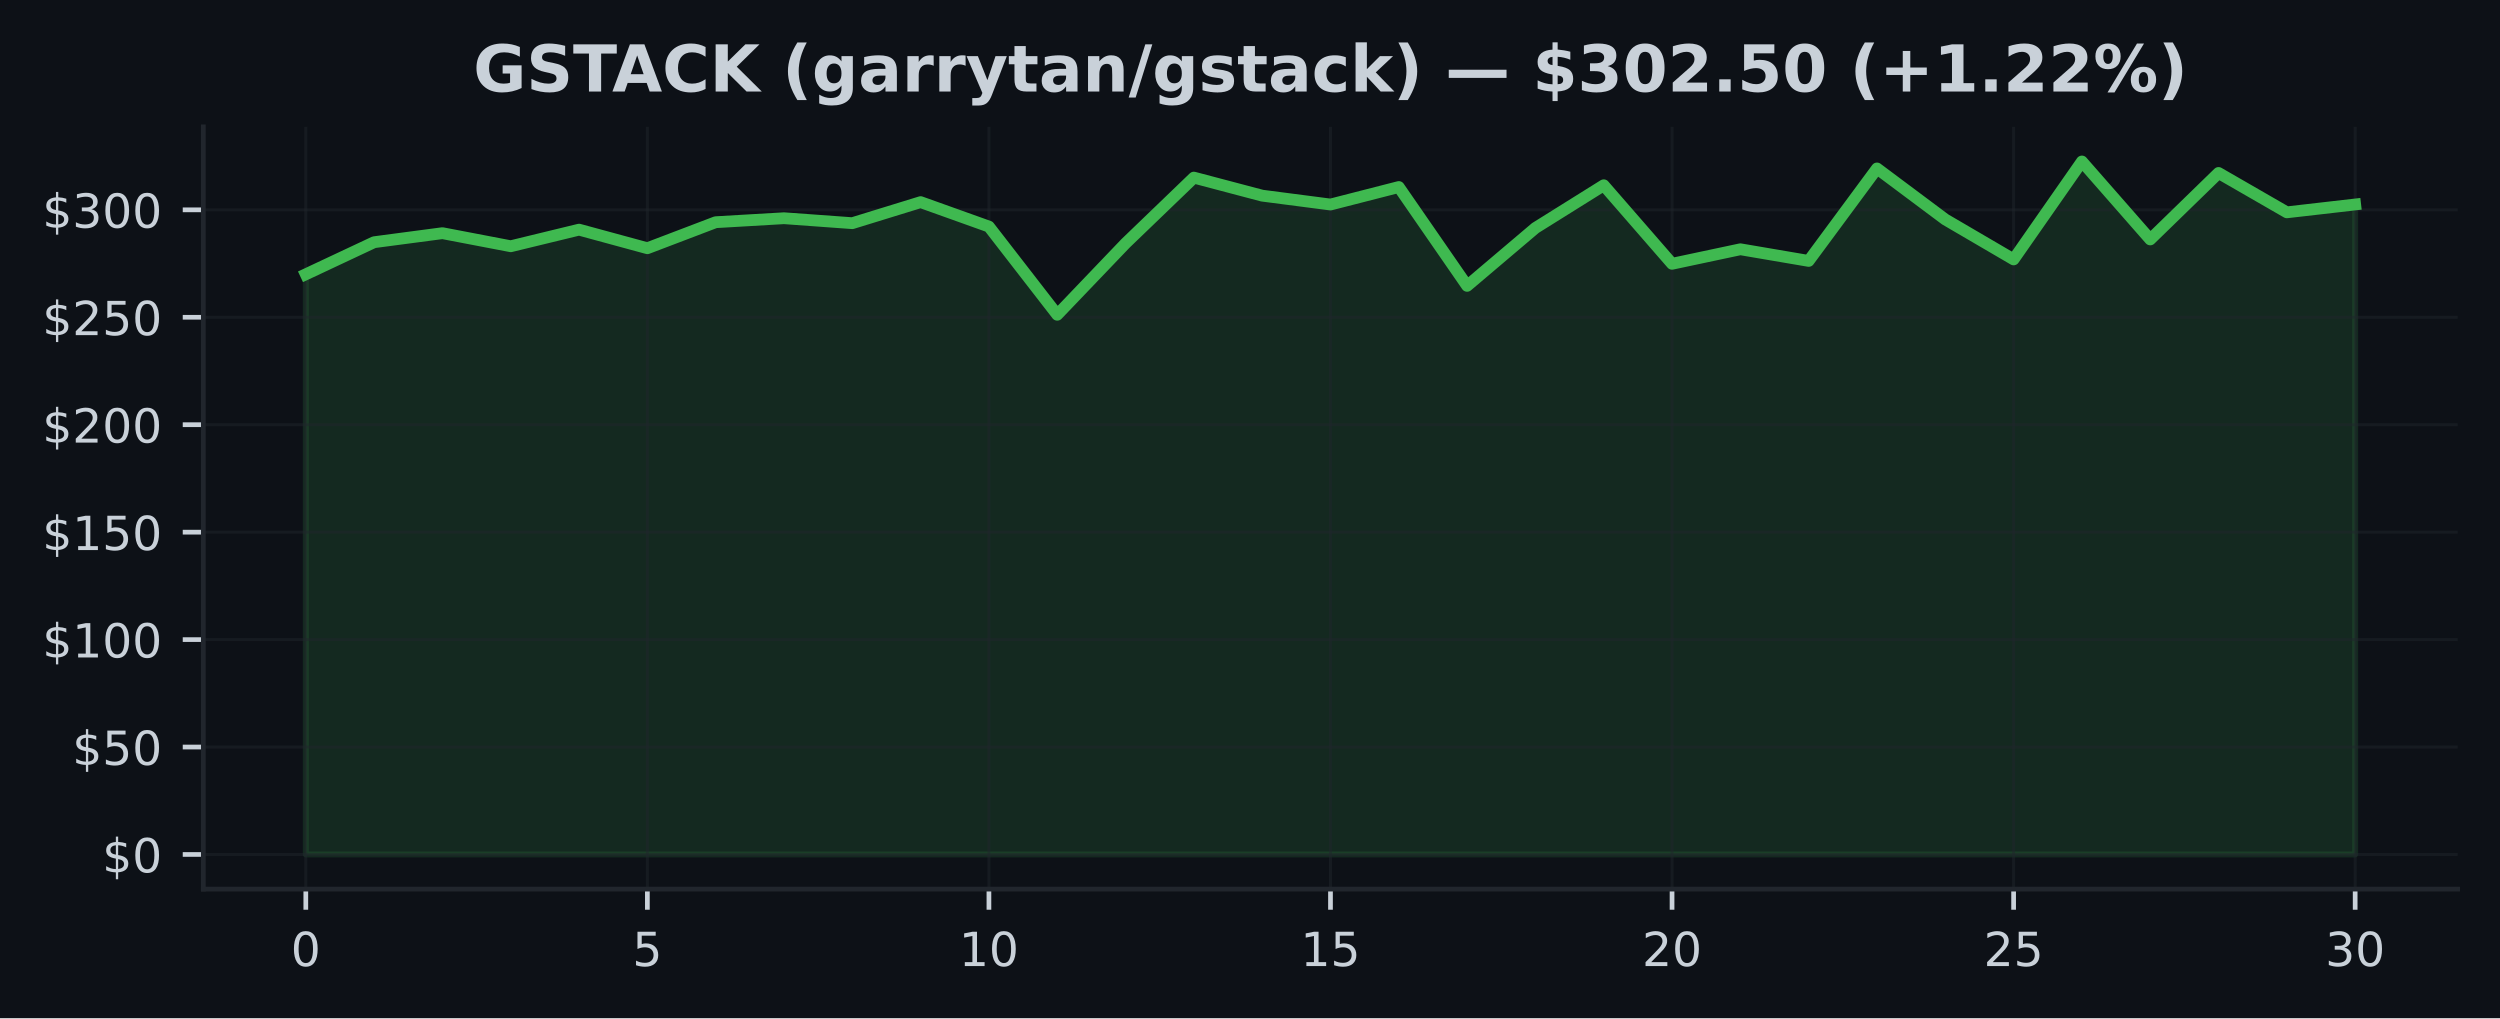
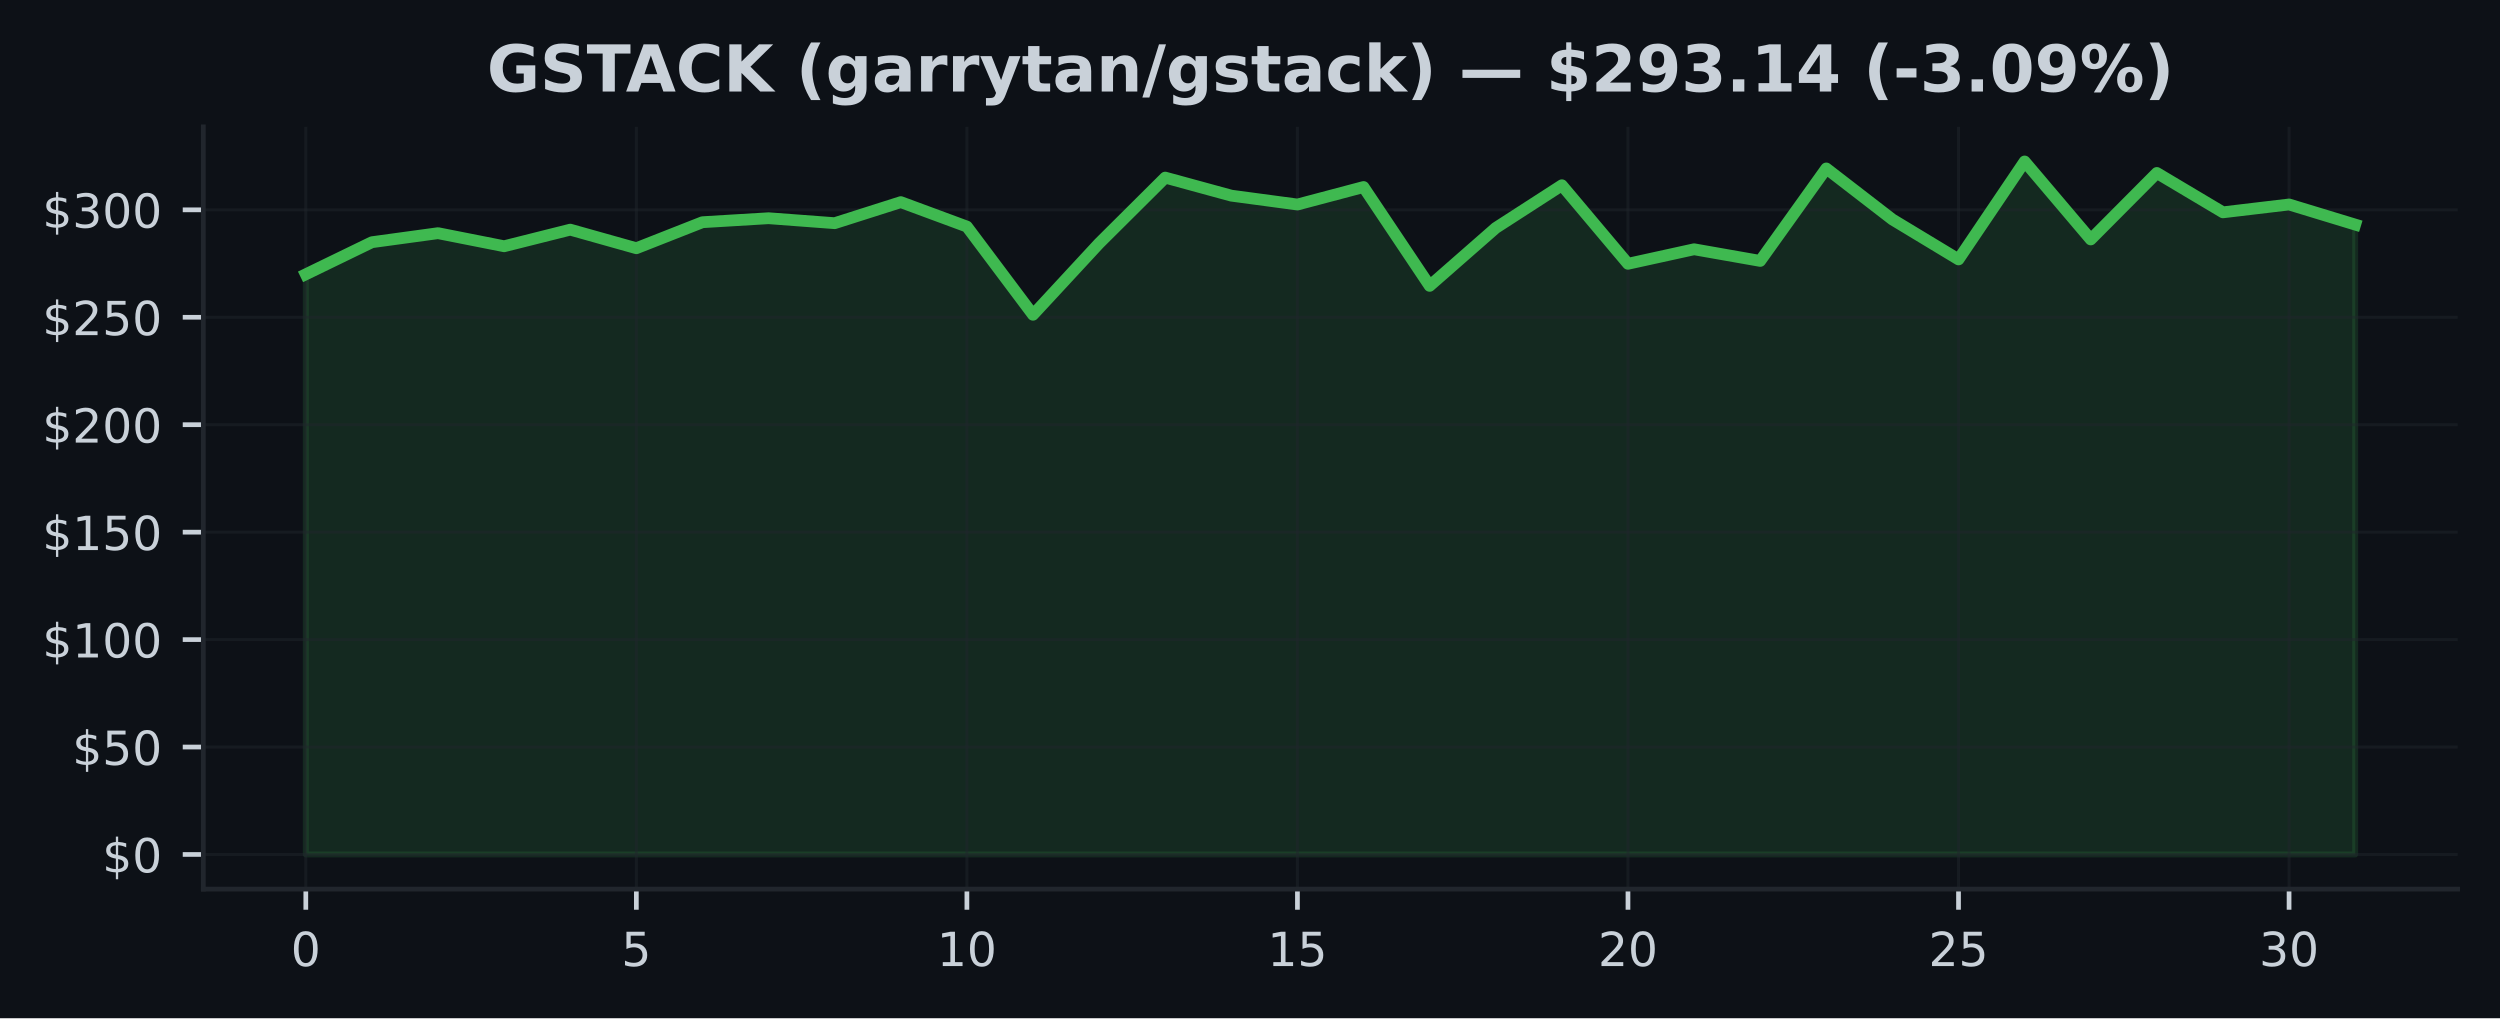
<svg xmlns="http://www.w3.org/2000/svg" xmlns:xlink="http://www.w3.org/1999/xlink" width="424.91pt" height="173.061pt" viewBox="0 0 424.91 173.061" version="1.1">
  <defs>
    <style type="text/css">*{stroke-linejoin: round; stroke-linecap: butt}</style>
  </defs>
  <g id="figure_1">
    <g id="patch_1">
      <path d="M 0 173.061  L 424.91 173.061  L 424.91 0  L 0 0  z " style="fill: #0d1117" />
    </g>
    <g id="axes_1">
      <g id="patch_2">
        <path d="M 34.56 151.118  L 417.71 151.118  L 417.71 21.558  L 34.56 21.558  z " style="fill: #0d1117" />
      </g>
      <g id="FillBetweenPolyCollection_1">
        <defs>
-           <path id="m89ee8aa355" d="M 51.976 -27.832  L 51.976 -126.44  L 63.587 -131.892  L 75.197 -133.43  L 86.808 -131.206  L 98.418 -134.029  L 110.029 -130.87  L 121.64 -135.292  L 133.25 -135.972  L 144.861 -135.128  L 156.471 -138.707  L 168.082 -134.551  L 179.693 -119.563  L 191.303 -131.699  L 202.914 -142.874  L 214.524 -139.806  L 226.135 -138.298  L 237.746 -141.275  L 249.356 -124.475  L 260.967 -134.317  L 272.577 -141.574  L 284.188 -128.226  L 295.799 -130.694  L 307.409 -128.715  L 319.02 -144.43  L 330.63 -135.76  L 342.241 -128.971  L 353.852 -145.613  L 365.462 -132.367  L 377.073 -143.663  L 388.683 -136.972  L 400.294 -138.309  L 400.294 -27.832  L 400.294 -27.832  L 388.683 -27.832  L 377.073 -27.832  L 365.462 -27.832  L 353.852 -27.832  L 342.241 -27.832  L 330.63 -27.832  L 319.02 -27.832  L 307.409 -27.832  L 295.799 -27.832  L 284.188 -27.832  L 272.577 -27.832  L 260.967 -27.832  L 249.356 -27.832  L 237.746 -27.832  L 226.135 -27.832  L 214.524 -27.832  L 202.914 -27.832  L 191.303 -27.832  L 179.693 -27.832  L 168.082 -27.832  L 156.471 -27.832  L 144.861 -27.832  L 133.25 -27.832  L 121.64 -27.832  L 110.029 -27.832  L 98.418 -27.832  L 86.808 -27.832  L 75.197 -27.832  L 63.587 -27.832  L 51.976 -27.832  z " style="stroke: #3fb950; stroke-opacity: 0.15" />
+           <path id="m873c86c112" d="M 51.976 -27.832  L 51.976 -126.44  L 63.212 -131.892  L 74.448 -133.43  L 85.684 -131.206  L 96.92 -134.029  L 108.156 -130.87  L 119.392 -135.292  L 130.628 -135.972  L 141.864 -135.128  L 153.101 -138.707  L 164.337 -134.551  L 175.573 -119.563  L 186.809 -131.699  L 198.045 -142.874  L 209.281 -139.806  L 220.517 -138.298  L 231.753 -141.275  L 242.989 -124.475  L 254.225 -134.317  L 265.461 -141.574  L 276.697 -128.226  L 287.933 -130.694  L 299.169 -128.715  L 310.406 -144.43  L 321.642 -135.76  L 332.878 -128.971  L 344.114 -145.613  L 355.35 -132.367  L 366.586 -143.663  L 377.822 -136.972  L 389.058 -138.309  L 400.294 -134.891  L 400.294 -27.832  L 400.294 -27.832  L 389.058 -27.832  L 377.822 -27.832  L 366.586 -27.832  L 355.35 -27.832  L 344.114 -27.832  L 332.878 -27.832  L 321.642 -27.832  L 310.406 -27.832  L 299.169 -27.832  L 287.933 -27.832  L 276.697 -27.832  L 265.461 -27.832  L 254.225 -27.832  L 242.989 -27.832  L 231.753 -27.832  L 220.517 -27.832  L 209.281 -27.832  L 198.045 -27.832  L 186.809 -27.832  L 175.573 -27.832  L 164.337 -27.832  L 153.101 -27.832  L 141.864 -27.832  L 130.628 -27.832  L 119.392 -27.832  L 108.156 -27.832  L 96.92 -27.832  L 85.684 -27.832  L 74.448 -27.832  L 63.212 -27.832  L 51.976 -27.832  z " style="stroke: #3fb950; stroke-opacity: 0.15" />
        </defs>
-         <g clip-path="url(#p3e39acc85b)">
-           <use xlink:href="#m89ee8aa355" x="0" y="173.061" style="fill: #3fb950; fill-opacity: 0.15; stroke: #3fb950; stroke-opacity: 0.15" />
+         <g clip-path="url(#pe17bfcce4d)">
+           <use xlink:href="#m873c86c112" x="0" y="173.061" style="fill: #3fb950; fill-opacity: 0.15; stroke: #3fb950; stroke-opacity: 0.15" />
        </g>
      </g>
      <g id="matplotlib.axis_1">
        <g id="xtick_1">
          <g id="line2d_1">
-             <path d="M 51.976 151.118  L 51.976 21.558  " clip-path="url(#p3e39acc85b)" style="fill: none; stroke: #21262d; stroke-opacity: 0.5; stroke-width: 0.5; stroke-linecap: square" />
+             <path d="M 51.976 151.118  L 51.976 21.558  " clip-path="url(#pe17bfcce4d)" style="fill: none; stroke: #21262d; stroke-opacity: 0.5; stroke-width: 0.5; stroke-linecap: square" />
          </g>
          <g id="line2d_2">
            <defs>
-               <path id="m9c4ed8aed9" d="M 0 0  L 0 3.5  " style="stroke: #c9d1d9; stroke-width: 0.8" />
+               <path id="m95b2ba83d3" d="M 0 0  L 0 3.5  " style="stroke: #c9d1d9; stroke-width: 0.8" />
            </defs>
            <g>
-               <use xlink:href="#m9c4ed8aed9" x="51.976" y="151.118" style="fill: #c9d1d9; stroke: #c9d1d9; stroke-width: 0.8" />
+               <use xlink:href="#m95b2ba83d3" x="51.976" y="151.118" style="fill: #c9d1d9; stroke: #c9d1d9; stroke-width: 0.8" />
            </g>
          </g>
          <g id="text_1">
            <g style="fill: #c9d1d9" transform="translate(49.43091 164.197) scale(0.08 -0.08)">
              <defs>
                <path id="DejaVuSans-30" d="M 2034 4250  Q 1547 4250 1301 3770  Q 1056 3291 1056 2328  Q 1056 1369 1301 889  Q 1547 409 2034 409  Q 2525 409 2770 889  Q 3016 1369 3016 2328  Q 3016 3291 2770 3770  Q 2525 4250 2034 4250  z M 2034 4750  Q 2819 4750 3233 4129  Q 3647 3509 3647 2328  Q 3647 1150 3233 529  Q 2819 -91 2034 -91  Q 1250 -91 836 529  Q 422 1150 422 2328  Q 422 3509 836 4129  Q 1250 4750 2034 4750  z " transform="scale(0.015625)" />
              </defs>
              <use xlink:href="#DejaVuSans-30" />
            </g>
          </g>
        </g>
        <g id="xtick_2">
          <g id="line2d_3">
-             <path d="M 110.029 151.118  L 110.029 21.558  " clip-path="url(#p3e39acc85b)" style="fill: none; stroke: #21262d; stroke-opacity: 0.5; stroke-width: 0.5; stroke-linecap: square" />
+             <path d="M 108.156 151.118  L 108.156 21.558  " clip-path="url(#pe17bfcce4d)" style="fill: none; stroke: #21262d; stroke-opacity: 0.5; stroke-width: 0.5; stroke-linecap: square" />
          </g>
          <g id="line2d_4">
            <g>
-               <use xlink:href="#m9c4ed8aed9" x="110.029" y="151.118" style="fill: #c9d1d9; stroke: #c9d1d9; stroke-width: 0.8" />
+               <use xlink:href="#m95b2ba83d3" x="108.156" y="151.118" style="fill: #c9d1d9; stroke: #c9d1d9; stroke-width: 0.8" />
            </g>
          </g>
          <g id="text_2">
-             <g style="fill: #c9d1d9" transform="translate(107.4839 164.197) scale(0.08 -0.08)">
+             <g style="fill: #c9d1d9" transform="translate(105.6113 164.197) scale(0.08 -0.08)">
              <defs>
                <path id="DejaVuSans-35" d="M 691 4666  L 3169 4666  L 3169 4134  L 1269 4134  L 1269 2991  Q 1406 3038 1543 3061  Q 1681 3084 1819 3084  Q 2600 3084 3056 2656  Q 3513 2228 3513 1497  Q 3513 744 3044 326  Q 2575 -91 1722 -91  Q 1428 -91 1123 -41  Q 819 9 494 109  L 494 744  Q 775 591 1075 516  Q 1375 441 1709 441  Q 2250 441 2565 725  Q 2881 1009 2881 1497  Q 2881 1984 2565 2268  Q 2250 2553 1709 2553  Q 1456 2553 1204 2497  Q 953 2441 691 2322  L 691 4666  z " transform="scale(0.015625)" />
              </defs>
              <use xlink:href="#DejaVuSans-35" />
            </g>
          </g>
        </g>
        <g id="xtick_3">
          <g id="line2d_5">
-             <path d="M 168.082 151.118  L 168.082 21.558  " clip-path="url(#p3e39acc85b)" style="fill: none; stroke: #21262d; stroke-opacity: 0.5; stroke-width: 0.5; stroke-linecap: square" />
+             <path d="M 164.337 151.118  L 164.337 21.558  " clip-path="url(#pe17bfcce4d)" style="fill: none; stroke: #21262d; stroke-opacity: 0.5; stroke-width: 0.5; stroke-linecap: square" />
          </g>
          <g id="line2d_6">
            <g>
-               <use xlink:href="#m9c4ed8aed9" x="168.082" y="151.118" style="fill: #c9d1d9; stroke: #c9d1d9; stroke-width: 0.8" />
+               <use xlink:href="#m95b2ba83d3" x="164.337" y="151.118" style="fill: #c9d1d9; stroke: #c9d1d9; stroke-width: 0.8" />
            </g>
          </g>
          <g id="text_3">
-             <g style="fill: #c9d1d9" transform="translate(162.992 164.197) scale(0.08 -0.08)">
+             <g style="fill: #c9d1d9" transform="translate(159.2466 164.197) scale(0.08 -0.08)">
              <defs>
                <path id="DejaVuSans-31" d="M 794 531  L 1825 531  L 1825 4091  L 703 3866  L 703 4441  L 1819 4666  L 2450 4666  L 2450 531  L 3481 531  L 3481 0  L 794 0  L 794 531  z " transform="scale(0.015625)" />
              </defs>
              <use xlink:href="#DejaVuSans-31" />
              <use xlink:href="#DejaVuSans-30" transform="translate(63.62305 0)" />
            </g>
          </g>
        </g>
        <g id="xtick_4">
          <g id="line2d_7">
-             <path d="M 226.135 151.118  L 226.135 21.558  " clip-path="url(#p3e39acc85b)" style="fill: none; stroke: #21262d; stroke-opacity: 0.5; stroke-width: 0.5; stroke-linecap: square" />
+             <path d="M 220.517 151.118  L 220.517 21.558  " clip-path="url(#pe17bfcce4d)" style="fill: none; stroke: #21262d; stroke-opacity: 0.5; stroke-width: 0.5; stroke-linecap: square" />
          </g>
          <g id="line2d_8">
            <g>
-               <use xlink:href="#m9c4ed8aed9" x="226.135" y="151.118" style="fill: #c9d1d9; stroke: #c9d1d9; stroke-width: 0.8" />
+               <use xlink:href="#m95b2ba83d3" x="220.517" y="151.118" style="fill: #c9d1d9; stroke: #c9d1d9; stroke-width: 0.8" />
            </g>
          </g>
          <g id="text_4">
-             <g style="fill: #c9d1d9" transform="translate(221.045 164.197) scale(0.08 -0.08)">
+             <g style="fill: #c9d1d9" transform="translate(215.427 164.197) scale(0.08 -0.08)">
              <use xlink:href="#DejaVuSans-31" />
              <use xlink:href="#DejaVuSans-35" transform="translate(63.62305 0)" />
            </g>
          </g>
        </g>
        <g id="xtick_5">
          <g id="line2d_9">
-             <path d="M 284.188 151.118  L 284.188 21.558  " clip-path="url(#p3e39acc85b)" style="fill: none; stroke: #21262d; stroke-opacity: 0.5; stroke-width: 0.5; stroke-linecap: square" />
+             <path d="M 276.697 151.118  L 276.697 21.558  " clip-path="url(#pe17bfcce4d)" style="fill: none; stroke: #21262d; stroke-opacity: 0.5; stroke-width: 0.5; stroke-linecap: square" />
          </g>
          <g id="line2d_10">
            <g>
-               <use xlink:href="#m9c4ed8aed9" x="284.188" y="151.118" style="fill: #c9d1d9; stroke: #c9d1d9; stroke-width: 0.8" />
+               <use xlink:href="#m95b2ba83d3" x="276.697" y="151.118" style="fill: #c9d1d9; stroke: #c9d1d9; stroke-width: 0.8" />
            </g>
          </g>
          <g id="text_5">
-             <g style="fill: #c9d1d9" transform="translate(279.098 164.197) scale(0.08 -0.08)">
+             <g style="fill: #c9d1d9" transform="translate(271.6073 164.197) scale(0.08 -0.08)">
              <defs>
                <path id="DejaVuSans-32" d="M 1228 531  L 3431 531  L 3431 0  L 469 0  L 469 531  Q 828 903 1448 1529  Q 2069 2156 2228 2338  Q 2531 2678 2651 2914  Q 2772 3150 2772 3378  Q 2772 3750 2511 3984  Q 2250 4219 1831 4219  Q 1534 4219 1204 4116  Q 875 4013 500 3803  L 500 4441  Q 881 4594 1212 4672  Q 1544 4750 1819 4750  Q 2544 4750 2975 4387  Q 3406 4025 3406 3419  Q 3406 3131 3298 2873  Q 3191 2616 2906 2266  Q 2828 2175 2409 1742  Q 1991 1309 1228 531  z " transform="scale(0.015625)" />
              </defs>
              <use xlink:href="#DejaVuSans-32" />
              <use xlink:href="#DejaVuSans-30" transform="translate(63.62305 0)" />
            </g>
          </g>
        </g>
        <g id="xtick_6">
          <g id="line2d_11">
-             <path d="M 342.241 151.118  L 342.241 21.558  " clip-path="url(#p3e39acc85b)" style="fill: none; stroke: #21262d; stroke-opacity: 0.5; stroke-width: 0.5; stroke-linecap: square" />
+             <path d="M 332.878 151.118  L 332.878 21.558  " clip-path="url(#pe17bfcce4d)" style="fill: none; stroke: #21262d; stroke-opacity: 0.5; stroke-width: 0.5; stroke-linecap: square" />
          </g>
          <g id="line2d_12">
            <g>
-               <use xlink:href="#m9c4ed8aed9" x="342.241" y="151.118" style="fill: #c9d1d9; stroke: #c9d1d9; stroke-width: 0.8" />
+               <use xlink:href="#m95b2ba83d3" x="332.878" y="151.118" style="fill: #c9d1d9; stroke: #c9d1d9; stroke-width: 0.8" />
            </g>
          </g>
          <g id="text_6">
-             <g style="fill: #c9d1d9" transform="translate(337.1511 164.197) scale(0.08 -0.08)">
+             <g style="fill: #c9d1d9" transform="translate(327.7877 164.197) scale(0.08 -0.08)">
              <use xlink:href="#DejaVuSans-32" />
              <use xlink:href="#DejaVuSans-35" transform="translate(63.62305 0)" />
            </g>
          </g>
        </g>
        <g id="xtick_7">
          <g id="line2d_13">
-             <path d="M 400.294 151.118  L 400.294 21.558  " clip-path="url(#p3e39acc85b)" style="fill: none; stroke: #21262d; stroke-opacity: 0.5; stroke-width: 0.5; stroke-linecap: square" />
+             <path d="M 389.058 151.118  L 389.058 21.558  " clip-path="url(#pe17bfcce4d)" style="fill: none; stroke: #21262d; stroke-opacity: 0.5; stroke-width: 0.5; stroke-linecap: square" />
          </g>
          <g id="line2d_14">
            <g>
-               <use xlink:href="#m9c4ed8aed9" x="400.294" y="151.118" style="fill: #c9d1d9; stroke: #c9d1d9; stroke-width: 0.8" />
+               <use xlink:href="#m95b2ba83d3" x="389.058" y="151.118" style="fill: #c9d1d9; stroke: #c9d1d9; stroke-width: 0.8" />
            </g>
          </g>
          <g id="text_7">
-             <g style="fill: #c9d1d9" transform="translate(395.2041 164.197) scale(0.08 -0.08)">
+             <g style="fill: #c9d1d9" transform="translate(383.968 164.197) scale(0.08 -0.08)">
              <defs>
                <path id="DejaVuSans-33" d="M 2597 2516  Q 3050 2419 3304 2112  Q 3559 1806 3559 1356  Q 3559 666 3084 287  Q 2609 -91 1734 -91  Q 1441 -91 1130 -33  Q 819 25 488 141  L 488 750  Q 750 597 1062 519  Q 1375 441 1716 441  Q 2309 441 2620 675  Q 2931 909 2931 1356  Q 2931 1769 2642 2001  Q 2353 2234 1838 2234  L 1294 2234  L 1294 2753  L 1863 2753  Q 2328 2753 2575 2939  Q 2822 3125 2822 3475  Q 2822 3834 2567 4026  Q 2313 4219 1838 4219  Q 1578 4219 1281 4162  Q 984 4106 628 3988  L 628 4550  Q 988 4650 1302 4700  Q 1616 4750 1894 4750  Q 2613 4750 3031 4423  Q 3450 4097 3450 3541  Q 3450 3153 3228 2886  Q 3006 2619 2597 2516  z " transform="scale(0.015625)" />
              </defs>
              <use xlink:href="#DejaVuSans-33" />
              <use xlink:href="#DejaVuSans-30" transform="translate(63.62305 0)" />
            </g>
          </g>
        </g>
      </g>
      <g id="matplotlib.axis_2">
        <g id="ytick_1">
          <g id="line2d_15">
-             <path d="M 34.56 145.229  L 417.71 145.229  " clip-path="url(#p3e39acc85b)" style="fill: none; stroke: #21262d; stroke-opacity: 0.5; stroke-width: 0.5; stroke-linecap: square" />
+             <path d="M 34.56 145.229  L 417.71 145.229  " clip-path="url(#pe17bfcce4d)" style="fill: none; stroke: #21262d; stroke-opacity: 0.5; stroke-width: 0.5; stroke-linecap: square" />
          </g>
          <g id="line2d_16">
            <defs>
-               <path id="m5d82086f70" d="M 0 0  L -3.5 0  " style="stroke: #c9d1d9; stroke-width: 0.8" />
+               <path id="m356d5f62e2" d="M 0 0  L -3.5 0  " style="stroke: #c9d1d9; stroke-width: 0.8" />
            </defs>
            <g>
-               <use xlink:href="#m5d82086f70" x="34.56" y="145.229" style="fill: #c9d1d9; stroke: #c9d1d9; stroke-width: 0.8" />
+               <use xlink:href="#m356d5f62e2" x="34.56" y="145.229" style="fill: #c9d1d9; stroke: #c9d1d9; stroke-width: 0.8" />
            </g>
          </g>
          <g id="text_8">
            <g style="fill: #c9d1d9" transform="translate(17.38 148.2686) scale(0.08 -0.08)">
              <defs>
                <path id="DejaVuSans-24" d="M 2163 -941  L 1850 -941  L 1847 0  Q 1519 6 1191 76  Q 863 147 531 288  L 531 850  Q 850 650 1176 548  Q 1503 447 1850 444  L 1850 1869  Q 1159 1981 845 2250  Q 531 2519 531 2988  Q 531 3497 872 3790  Q 1213 4084 1850 4128  L 1850 4863  L 2163 4863  L 2163 4138  Q 2453 4125 2725 4076  Q 2997 4028 3256 3944  L 3256 3397  Q 2997 3528 2723 3600  Q 2450 3672 2163 3684  L 2163 2350  Q 2872 2241 3206 1959  Q 3541 1678 3541 1191  Q 3541 663 3186 358  Q 2831 53 2163 6  L 2163 -941  z M 1850 2406  L 1850 3688  Q 1488 3647 1297 3481  Q 1106 3316 1106 3041  Q 1106 2772 1282 2622  Q 1459 2472 1850 2406  z M 2163 1806  L 2163 453  Q 2559 506 2761 678  Q 2963 850 2963 1131  Q 2963 1406 2770 1568  Q 2578 1731 2163 1806  z " transform="scale(0.015625)" />
              </defs>
              <use xlink:href="#DejaVuSans-24" />
              <use xlink:href="#DejaVuSans-30" transform="translate(63.62305 0)" />
            </g>
          </g>
        </g>
        <g id="ytick_2">
          <g id="line2d_17">
-             <path d="M 34.56 126.968  L 417.71 126.968  " clip-path="url(#p3e39acc85b)" style="fill: none; stroke: #21262d; stroke-opacity: 0.5; stroke-width: 0.5; stroke-linecap: square" />
+             <path d="M 34.56 126.968  L 417.71 126.968  " clip-path="url(#pe17bfcce4d)" style="fill: none; stroke: #21262d; stroke-opacity: 0.5; stroke-width: 0.5; stroke-linecap: square" />
          </g>
          <g id="line2d_18">
            <g>
-               <use xlink:href="#m5d82086f70" x="34.56" y="126.968" style="fill: #c9d1d9; stroke: #c9d1d9; stroke-width: 0.8" />
+               <use xlink:href="#m356d5f62e2" x="34.56" y="126.968" style="fill: #c9d1d9; stroke: #c9d1d9; stroke-width: 0.8" />
            </g>
          </g>
          <g id="text_9">
            <g style="fill: #c9d1d9" transform="translate(12.29 130.0078) scale(0.08 -0.08)">
              <use xlink:href="#DejaVuSans-24" />
              <use xlink:href="#DejaVuSans-35" transform="translate(63.62305 0)" />
              <use xlink:href="#DejaVuSans-30" transform="translate(127.2461 0)" />
            </g>
          </g>
        </g>
        <g id="ytick_3">
          <g id="line2d_19">
-             <path d="M 34.56 108.708  L 417.71 108.708  " clip-path="url(#p3e39acc85b)" style="fill: none; stroke: #21262d; stroke-opacity: 0.5; stroke-width: 0.5; stroke-linecap: square" />
+             <path d="M 34.56 108.708  L 417.71 108.708  " clip-path="url(#pe17bfcce4d)" style="fill: none; stroke: #21262d; stroke-opacity: 0.5; stroke-width: 0.5; stroke-linecap: square" />
          </g>
          <g id="line2d_20">
            <g>
-               <use xlink:href="#m5d82086f70" x="34.56" y="108.708" style="fill: #c9d1d9; stroke: #c9d1d9; stroke-width: 0.8" />
+               <use xlink:href="#m356d5f62e2" x="34.56" y="108.708" style="fill: #c9d1d9; stroke: #c9d1d9; stroke-width: 0.8" />
            </g>
          </g>
          <g id="text_10">
            <g style="fill: #c9d1d9" transform="translate(7.2 111.7471) scale(0.08 -0.08)">
              <use xlink:href="#DejaVuSans-24" />
              <use xlink:href="#DejaVuSans-31" transform="translate(63.62305 0)" />
              <use xlink:href="#DejaVuSans-30" transform="translate(127.2461 0)" />
              <use xlink:href="#DejaVuSans-30" transform="translate(190.8691 0)" />
            </g>
          </g>
        </g>
        <g id="ytick_4">
          <g id="line2d_21">
-             <path d="M 34.56 90.447  L 417.71 90.447  " clip-path="url(#p3e39acc85b)" style="fill: none; stroke: #21262d; stroke-opacity: 0.5; stroke-width: 0.5; stroke-linecap: square" />
+             <path d="M 34.56 90.447  L 417.71 90.447  " clip-path="url(#pe17bfcce4d)" style="fill: none; stroke: #21262d; stroke-opacity: 0.5; stroke-width: 0.5; stroke-linecap: square" />
          </g>
          <g id="line2d_22">
            <g>
-               <use xlink:href="#m5d82086f70" x="34.56" y="90.447" style="fill: #c9d1d9; stroke: #c9d1d9; stroke-width: 0.8" />
+               <use xlink:href="#m356d5f62e2" x="34.56" y="90.447" style="fill: #c9d1d9; stroke: #c9d1d9; stroke-width: 0.8" />
            </g>
          </g>
          <g id="text_11">
            <g style="fill: #c9d1d9" transform="translate(7.2 93.48632) scale(0.08 -0.08)">
              <use xlink:href="#DejaVuSans-24" />
              <use xlink:href="#DejaVuSans-31" transform="translate(63.62305 0)" />
              <use xlink:href="#DejaVuSans-35" transform="translate(127.2461 0)" />
              <use xlink:href="#DejaVuSans-30" transform="translate(190.8691 0)" />
            </g>
          </g>
        </g>
        <g id="ytick_5">
          <g id="line2d_23">
-             <path d="M 34.56 72.186  L 417.71 72.186  " clip-path="url(#p3e39acc85b)" style="fill: none; stroke: #21262d; stroke-opacity: 0.5; stroke-width: 0.5; stroke-linecap: square" />
+             <path d="M 34.56 72.186  L 417.71 72.186  " clip-path="url(#pe17bfcce4d)" style="fill: none; stroke: #21262d; stroke-opacity: 0.5; stroke-width: 0.5; stroke-linecap: square" />
          </g>
          <g id="line2d_24">
            <g>
-               <use xlink:href="#m5d82086f70" x="34.56" y="72.186" style="fill: #c9d1d9; stroke: #c9d1d9; stroke-width: 0.8" />
+               <use xlink:href="#m356d5f62e2" x="34.56" y="72.186" style="fill: #c9d1d9; stroke: #c9d1d9; stroke-width: 0.8" />
            </g>
          </g>
          <g id="text_12">
            <g style="fill: #c9d1d9" transform="translate(7.2 75.22558) scale(0.08 -0.08)">
              <use xlink:href="#DejaVuSans-24" />
              <use xlink:href="#DejaVuSans-32" transform="translate(63.62305 0)" />
              <use xlink:href="#DejaVuSans-30" transform="translate(127.2461 0)" />
              <use xlink:href="#DejaVuSans-30" transform="translate(190.8691 0)" />
            </g>
          </g>
        </g>
        <g id="ytick_6">
          <g id="line2d_25">
-             <path d="M 34.56 53.925  L 417.71 53.925  " clip-path="url(#p3e39acc85b)" style="fill: none; stroke: #21262d; stroke-opacity: 0.5; stroke-width: 0.5; stroke-linecap: square" />
+             <path d="M 34.56 53.925  L 417.71 53.925  " clip-path="url(#pe17bfcce4d)" style="fill: none; stroke: #21262d; stroke-opacity: 0.5; stroke-width: 0.5; stroke-linecap: square" />
          </g>
          <g id="line2d_26">
            <g>
-               <use xlink:href="#m5d82086f70" x="34.56" y="53.925" style="fill: #c9d1d9; stroke: #c9d1d9; stroke-width: 0.8" />
+               <use xlink:href="#m356d5f62e2" x="34.56" y="53.925" style="fill: #c9d1d9; stroke: #c9d1d9; stroke-width: 0.8" />
            </g>
          </g>
          <g id="text_13">
            <g style="fill: #c9d1d9" transform="translate(7.2 56.96483) scale(0.08 -0.08)">
              <use xlink:href="#DejaVuSans-24" />
              <use xlink:href="#DejaVuSans-32" transform="translate(63.62305 0)" />
              <use xlink:href="#DejaVuSans-35" transform="translate(127.2461 0)" />
              <use xlink:href="#DejaVuSans-30" transform="translate(190.8691 0)" />
            </g>
          </g>
        </g>
        <g id="ytick_7">
          <g id="line2d_27">
-             <path d="M 34.56 35.665  L 417.71 35.665  " clip-path="url(#p3e39acc85b)" style="fill: none; stroke: #21262d; stroke-opacity: 0.5; stroke-width: 0.5; stroke-linecap: square" />
+             <path d="M 34.56 35.665  L 417.71 35.665  " clip-path="url(#pe17bfcce4d)" style="fill: none; stroke: #21262d; stroke-opacity: 0.5; stroke-width: 0.5; stroke-linecap: square" />
          </g>
          <g id="line2d_28">
            <g>
-               <use xlink:href="#m5d82086f70" x="34.56" y="35.665" style="fill: #c9d1d9; stroke: #c9d1d9; stroke-width: 0.8" />
+               <use xlink:href="#m356d5f62e2" x="34.56" y="35.665" style="fill: #c9d1d9; stroke: #c9d1d9; stroke-width: 0.8" />
            </g>
          </g>
          <g id="text_14">
            <g style="fill: #c9d1d9" transform="translate(7.2 38.70408) scale(0.08 -0.08)">
              <use xlink:href="#DejaVuSans-24" />
              <use xlink:href="#DejaVuSans-33" transform="translate(63.62305 0)" />
              <use xlink:href="#DejaVuSans-30" transform="translate(127.2461 0)" />
              <use xlink:href="#DejaVuSans-30" transform="translate(190.8691 0)" />
            </g>
          </g>
        </g>
      </g>
      <g id="line2d_29">
-         <path d="M 51.976 46.621  L 63.587 41.168  L 75.197 39.631  L 86.808 41.855  L 98.418 39.032  L 110.029 42.191  L 121.64 37.768  L 133.25 37.089  L 144.861 37.933  L 156.471 34.354  L 168.082 38.51  L 179.693 53.498  L 191.303 41.362  L 202.914 30.186  L 214.524 33.254  L 226.135 34.763  L 237.746 31.786  L 249.356 48.586  L 260.967 38.743  L 272.577 31.487  L 284.188 44.835  L 295.799 42.366  L 307.409 44.346  L 319.02 28.631  L 330.63 37.301  L 342.241 44.09  L 353.852 27.447  L 365.462 40.694  L 377.073 29.398  L 388.683 36.088  L 400.294 34.752  " clip-path="url(#p3e39acc85b)" style="fill: none; stroke: #3fb950; stroke-width: 2; stroke-linecap: square" />
+         <path d="M 51.976 46.621  L 63.212 41.168  L 74.448 39.631  L 85.684 41.855  L 96.92 39.032  L 108.156 42.191  L 119.392 37.768  L 130.628 37.089  L 141.864 37.933  L 153.101 34.354  L 164.337 38.51  L 175.573 53.498  L 186.809 41.362  L 198.045 30.186  L 209.281 33.254  L 220.517 34.763  L 231.753 31.786  L 242.989 48.586  L 254.225 38.743  L 265.461 31.487  L 276.697 44.835  L 287.933 42.366  L 299.169 44.346  L 310.406 28.631  L 321.642 37.301  L 332.878 44.09  L 344.114 27.447  L 355.35 40.694  L 366.586 29.398  L 377.822 36.088  L 389.058 34.752  L 400.294 38.17  " clip-path="url(#pe17bfcce4d)" style="fill: none; stroke: #3fb950; stroke-width: 2; stroke-linecap: square" />
      </g>
      <g id="patch_3">
        <path d="M 34.56 151.118  L 34.56 21.558  " style="fill: none; stroke: #21262d; stroke-width: 0.8; stroke-linejoin: miter; stroke-linecap: square" />
      </g>
      <g id="patch_4">
        <path d="M 34.56 151.118  L 417.71 151.118  " style="fill: none; stroke: #21262d; stroke-width: 0.8; stroke-linejoin: miter; stroke-linecap: square" />
      </g>
      <g id="text_15">
-         <g style="fill: #c9d1d9" transform="translate(80.43484 15.55828) scale(0.11 -0.11)">
+         <g style="fill: #c9d1d9" transform="translate(82.76117 15.55828) scale(0.11 -0.11)">
          <defs>
            <path id="DejaVuSans-Bold-47" d="M 4781 347  Q 4331 128 3847 18  Q 3363 -91 2847 -91  Q 1681 -91 1000 561  Q 319 1213 319 2328  Q 319 3456 1012 4103  Q 1706 4750 2913 4750  Q 3378 4750 3804 4662  Q 4231 4575 4609 4403  L 4609 3438  Q 4219 3659 3833 3768  Q 3447 3878 3059 3878  Q 2341 3878 1952 3476  Q 1563 3075 1563 2328  Q 1563 1588 1938 1184  Q 2313 781 3003 781  Q 3191 781 3352 804  Q 3513 828 3641 878  L 3641 1784  L 2906 1784  L 2906 2591  L 4781 2591  L 4781 347  z " transform="scale(0.015625)" />
            <path id="DejaVuSans-Bold-53" d="M 3834 4519  L 3834 3531  Q 3450 3703 3084 3790  Q 2719 3878 2394 3878  Q 1963 3878 1756 3759  Q 1550 3641 1550 3391  Q 1550 3203 1689 3098  Q 1828 2994 2194 2919  L 2706 2816  Q 3484 2659 3812 2340  Q 4141 2022 4141 1434  Q 4141 663 3683 286  Q 3225 -91 2284 -91  Q 1841 -91 1394 -6  Q 947 78 500 244  L 500 1259  Q 947 1022 1364 901  Q 1781 781 2169 781  Q 2563 781 2772 912  Q 2981 1044 2981 1288  Q 2981 1506 2839 1625  Q 2697 1744 2272 1838  L 1806 1941  Q 1106 2091 782 2419  Q 459 2747 459 3303  Q 459 4000 909 4375  Q 1359 4750 2203 4750  Q 2588 4750 2994 4692  Q 3400 4634 3834 4519  z " transform="scale(0.015625)" />
            <path id="DejaVuSans-Bold-54" d="M 31 4666  L 4331 4666  L 4331 3756  L 2784 3756  L 2784 0  L 1581 0  L 1581 3756  L 31 3756  L 31 4666  z " transform="scale(0.015625)" />
            <path id="DejaVuSans-Bold-41" d="M 3419 850  L 1538 850  L 1241 0  L 31 0  L 1759 4666  L 3194 4666  L 4922 0  L 3713 0  L 3419 850  z M 1838 1716  L 3116 1716  L 2478 3572  L 1838 1716  z " transform="scale(0.015625)" />
            <path id="DejaVuSans-Bold-43" d="M 4288 256  Q 3956 84 3597 -3  Q 3238 -91 2847 -91  Q 1681 -91 1000 561  Q 319 1213 319 2328  Q 319 3447 1000 4098  Q 1681 4750 2847 4750  Q 3238 4750 3597 4662  Q 3956 4575 4288 4403  L 4288 3438  Q 3953 3666 3628 3772  Q 3303 3878 2944 3878  Q 2300 3878 1931 3465  Q 1563 3053 1563 2328  Q 1563 1606 1931 1193  Q 2300 781 2944 781  Q 3303 781 3628 887  Q 3953 994 4288 1222  L 4288 256  z " transform="scale(0.015625)" />
            <path id="DejaVuSans-Bold-4b" d="M 588 4666  L 1791 4666  L 1791 2963  L 3525 4666  L 4922 4666  L 2675 2456  L 5153 0  L 3647 0  L 1791 1838  L 1791 0  L 588 0  L 588 4666  z " transform="scale(0.015625)" />
            <path id="DejaVuSans-Bold-20" transform="scale(0.015625)" />
            <path id="DejaVuSans-Bold-28" d="M 2413 -844  L 1484 -844  Q 1006 -72 778 623  Q 550 1319 550 2003  Q 550 2688 779 3389  Q 1009 4091 1484 4856  L 2413 4856  Q 2013 4116 1813 3408  Q 1613 2700 1613 2009  Q 1613 1319 1811 609  Q 2009 -100 2413 -844  z " transform="scale(0.015625)" />
            <path id="DejaVuSans-Bold-67" d="M 2919 594  Q 2688 288 2409 144  Q 2131 0 1766 0  Q 1125 0 706 504  Q 288 1009 288 1791  Q 288 2575 706 3076  Q 1125 3578 1766 3578  Q 2131 3578 2409 3434  Q 2688 3291 2919 2981  L 2919 3500  L 4044 3500  L 4044 353  Q 4044 -491 3511 -936  Q 2978 -1381 1966 -1381  Q 1638 -1381 1331 -1331  Q 1025 -1281 716 -1178  L 716 -306  Q 1009 -475 1290 -558  Q 1572 -641 1856 -641  Q 2406 -641 2662 -400  Q 2919 -159 2919 353  L 2919 594  z M 2181 2772  Q 1834 2772 1640 2515  Q 1447 2259 1447 1791  Q 1447 1309 1634 1061  Q 1822 813 2181 813  Q 2531 813 2725 1069  Q 2919 1325 2919 1791  Q 2919 2259 2725 2515  Q 2531 2772 2181 2772  z " transform="scale(0.015625)" />
            <path id="DejaVuSans-Bold-61" d="M 2106 1575  Q 1756 1575 1579 1456  Q 1403 1338 1403 1106  Q 1403 894 1545 773  Q 1688 653 1941 653  Q 2256 653 2472 879  Q 2688 1106 2688 1447  L 2688 1575  L 2106 1575  z M 3816 1997  L 3816 0  L 2688 0  L 2688 519  Q 2463 200 2181 54  Q 1900 -91 1497 -91  Q 953 -91 614 226  Q 275 544 275 1050  Q 275 1666 698 1953  Q 1122 2241 2028 2241  L 2688 2241  L 2688 2328  Q 2688 2594 2478 2717  Q 2269 2841 1825 2841  Q 1466 2841 1156 2769  Q 847 2697 581 2553  L 581 3406  Q 941 3494 1303 3539  Q 1666 3584 2028 3584  Q 2975 3584 3395 3211  Q 3816 2838 3816 1997  z " transform="scale(0.015625)" />
            <path id="DejaVuSans-Bold-72" d="M 3138 2547  Q 2991 2616 2845 2648  Q 2700 2681 2553 2681  Q 2122 2681 1889 2404  Q 1656 2128 1656 1613  L 1656 0  L 538 0  L 538 3500  L 1656 3500  L 1656 2925  Q 1872 3269 2151 3426  Q 2431 3584 2822 3584  Q 2878 3584 2943 3579  Q 3009 3575 3134 3559  L 3138 2547  z " transform="scale(0.015625)" />
            <path id="DejaVuSans-Bold-79" d="M 78 3500  L 1197 3500  L 2138 1125  L 2938 3500  L 4056 3500  L 2584 -331  Q 2363 -916 2067 -1148  Q 1772 -1381 1288 -1381  L 641 -1381  L 641 -647  L 991 -647  Q 1275 -647 1404 -556  Q 1534 -466 1606 -231  L 1638 -134  L 78 3500  z " transform="scale(0.015625)" />
            <path id="DejaVuSans-Bold-74" d="M 1759 4494  L 1759 3500  L 2913 3500  L 2913 2700  L 1759 2700  L 1759 1216  Q 1759 972 1856 886  Q 1953 800 2241 800  L 2816 800  L 2816 0  L 1856 0  Q 1194 0 917 276  Q 641 553 641 1216  L 641 2700  L 84 2700  L 84 3500  L 641 3500  L 641 4494  L 1759 4494  z " transform="scale(0.015625)" />
            <path id="DejaVuSans-Bold-6e" d="M 4056 2131  L 4056 0  L 2931 0  L 2931 347  L 2931 1631  Q 2931 2084 2911 2256  Q 2891 2428 2841 2509  Q 2775 2619 2662 2680  Q 2550 2741 2406 2741  Q 2056 2741 1856 2470  Q 1656 2200 1656 1722  L 1656 0  L 538 0  L 538 3500  L 1656 3500  L 1656 2988  Q 1909 3294 2193 3439  Q 2478 3584 2822 3584  Q 3428 3584 3742 3212  Q 4056 2841 4056 2131  z " transform="scale(0.015625)" />
            <path id="DejaVuSans-Bold-2f" d="M 1644 4666  L 2338 4666  L 691 -594  L 0 -594  L 1644 4666  z " transform="scale(0.015625)" />
            <path id="DejaVuSans-Bold-73" d="M 3272 3391  L 3272 2541  Q 2913 2691 2578 2766  Q 2244 2841 1947 2841  Q 1628 2841 1473 2761  Q 1319 2681 1319 2516  Q 1319 2381 1436 2309  Q 1553 2238 1856 2203  L 2053 2175  Q 2913 2066 3209 1816  Q 3506 1566 3506 1031  Q 3506 472 3093 190  Q 2681 -91 1863 -91  Q 1516 -91 1145 -36  Q 775 19 384 128  L 384 978  Q 719 816 1070 734  Q 1422 653 1784 653  Q 2113 653 2278 743  Q 2444 834 2444 1013  Q 2444 1163 2330 1236  Q 2216 1309 1875 1350  L 1678 1375  Q 931 1469 631 1722  Q 331 1975 331 2491  Q 331 3047 712 3315  Q 1094 3584 1881 3584  Q 2191 3584 2531 3537  Q 2872 3491 3272 3391  z " transform="scale(0.015625)" />
            <path id="DejaVuSans-Bold-63" d="M 3366 3391  L 3366 2478  Q 3138 2634 2908 2709  Q 2678 2784 2431 2784  Q 1963 2784 1702 2511  Q 1441 2238 1441 1747  Q 1441 1256 1702 982  Q 1963 709 2431 709  Q 2694 709 2930 787  Q 3166 866 3366 1019  L 3366 103  Q 3103 6 2833 -42  Q 2563 -91 2291 -91  Q 1344 -91 809 395  Q 275 881 275 1747  Q 275 2613 809 3098  Q 1344 3584 2291 3584  Q 2566 3584 2833 3536  Q 3100 3488 3366 3391  z " transform="scale(0.015625)" />
            <path id="DejaVuSans-Bold-6b" d="M 538 4863  L 1656 4863  L 1656 2216  L 2944 3500  L 4244 3500  L 2534 1894  L 4378 0  L 3022 0  L 1656 1459  L 1656 0  L 538 0  L 538 4863  z " transform="scale(0.015625)" />
            <path id="DejaVuSans-Bold-29" d="M 513 -844  Q 913 -100 1113 609  Q 1313 1319 1313 2009  Q 1313 2700 1113 3408  Q 913 4116 513 4856  L 1441 4856  Q 1916 4091 2145 3389  Q 2375 2688 2375 2003  Q 2375 1319 2147 623  Q 1919 -72 1441 -844  L 513 -844  z " transform="scale(0.015625)" />
            <path id="DejaVuSans-Bold-2014" d="M 344 2156  L 6056 2156  L 6056 1350  L 344 1350  L 344 2156  z " transform="scale(0.015625)" />
            <path id="DejaVuSans-Bold-24" d="M 2484 -941  L 1978 -941  L 1975 0  Q 1584 16 1218 87  Q 853 159 506 288  L 506 1106  Q 866 922 1233 823  Q 1600 725 1978 713  L 1978 1684  L 1875 1703  Q 1128 1834 814 2115  Q 500 2397 500 2925  Q 500 3484 883 3798  Q 1266 4113 1975 4141  L 1978 4863  L 2484 4863  L 2484 4153  Q 2797 4128 3109 4075  Q 3422 4022 3738 3938  L 3738 3144  Q 3425 3275 3112 3348  Q 2800 3422 2484 3438  L 2484 2541  L 2584 2522  Q 3378 2397 3698 2105  Q 4019 1813 4019 1241  Q 4019 666 3637 358  Q 3256 50 2484 6  L 2484 -941  z M 1978 2613  L 1978 3428  Q 1756 3416 1623 3308  Q 1491 3200 1491 3034  Q 1491 2850 1612 2745  Q 1734 2641 1978 2613  z M 2484 1594  L 2484 725  Q 2756 728 2892 831  Q 3028 934 3028 1141  Q 3028 1353 2903 1458  Q 2778 1563 2484 1594  z " transform="scale(0.015625)" />
+             <path id="DejaVuSans-Bold-32" d="M 1844 884  L 3897 884  L 3897 0  L 506 0  L 506 884  L 2209 2388  Q 2438 2594 2547 2791  Q 2656 2988 2656 3200  Q 2656 3528 2436 3728  Q 2216 3928 1850 3928  Q 1569 3928 1234 3808  Q 900 3688 519 3450  L 519 4475  Q 925 4609 1322 4679  Q 1719 4750 2100 4750  Q 2938 4750 3402 4381  Q 3866 4013 3866 3353  Q 3866 2972 3669 2642  Q 3472 2313 2841 1759  L 1844 884  z " transform="scale(0.015625)" />
+             <path id="DejaVuSans-Bold-39" d="M 641 103  L 641 966  Q 928 831 1190 764  Q 1453 697 1709 697  Q 2247 697 2547 995  Q 2847 1294 2900 1881  Q 2688 1725 2447 1647  Q 2206 1569 1925 1569  Q 1209 1569 770 1986  Q 331 2403 331 3084  Q 331 3838 820 4291  Q 1309 4744 2131 4744  Q 3044 4744 3544 4128  Q 4044 3513 4044 2388  Q 4044 1231 3459 570  Q 2875 -91 1856 -91  Q 1528 -91 1228 -42  Q 928 6 641 103  z M 2125 2350  Q 2441 2350 2600 2554  Q 2759 2759 2759 3169  Q 2759 3575 2600 3781  Q 2441 3988 2125 3988  Q 1809 3988 1650 3781  Q 1491 3575 1491 3169  Q 1491 2759 1650 2554  Q 1809 2350 2125 2350  z " transform="scale(0.015625)" />
            <path id="DejaVuSans-Bold-33" d="M 2981 2516  Q 3453 2394 3698 2092  Q 3944 1791 3944 1325  Q 3944 631 3412 270  Q 2881 -91 1863 -91  Q 1503 -91 1142 -33  Q 781 25 428 141  L 428 1069  Q 766 900 1098 814  Q 1431 728 1753 728  Q 2231 728 2486 893  Q 2741 1059 2741 1369  Q 2741 1688 2480 1852  Q 2219 2016 1709 2016  L 1228 2016  L 1228 2791  L 1734 2791  Q 2188 2791 2409 2933  Q 2631 3075 2631 3366  Q 2631 3634 2415 3781  Q 2200 3928 1806 3928  Q 1516 3928 1219 3862  Q 922 3797 628 3669  L 628 4550  Q 984 4650 1334 4700  Q 1684 4750 2022 4750  Q 2931 4750 3382 4451  Q 3834 4153 3834 3553  Q 3834 3144 3618 2883  Q 3403 2622 2981 2516  z " transform="scale(0.015625)" />
+             <path id="DejaVuSans-Bold-2e" d="M 653 1209  L 1778 1209  L 1778 0  L 653 0  L 653 1209  z " transform="scale(0.015625)" />
+             <path id="DejaVuSans-Bold-31" d="M 750 831  L 1813 831  L 1813 3847  L 722 3622  L 722 4441  L 1806 4666  L 2950 4666  L 2950 831  L 4013 831  L 4013 0  L 750 0  L 750 831  z " transform="scale(0.015625)" />
+             <path id="DejaVuSans-Bold-34" d="M 2356 3675  L 1038 1722  L 2356 1722  L 2356 3675  z M 2156 4666  L 3494 4666  L 3494 1722  L 4159 1722  L 4159 850  L 3494 850  L 3494 0  L 2356 0  L 2356 850  L 288 850  L 288 1881  L 2156 4666  z " transform="scale(0.015625)" />
+             <path id="DejaVuSans-Bold-2d" d="M 347 2297  L 2309 2297  L 2309 1388  L 347 1388  L 347 2297  z " transform="scale(0.015625)" />
            <path id="DejaVuSans-Bold-30" d="M 2944 2338  Q 2944 3213 2780 3570  Q 2616 3928 2228 3928  Q 1841 3928 1675 3570  Q 1509 3213 1509 2338  Q 1509 1453 1675 1090  Q 1841 728 2228 728  Q 2613 728 2778 1090  Q 2944 1453 2944 2338  z M 4147 2328  Q 4147 1169 3647 539  Q 3147 -91 2228 -91  Q 1306 -91 806 539  Q 306 1169 306 2328  Q 306 3491 806 4120  Q 1306 4750 2228 4750  Q 3147 4750 3647 4120  Q 4147 3491 4147 2328  z " transform="scale(0.015625)" />
-             <path id="DejaVuSans-Bold-32" d="M 1844 884  L 3897 884  L 3897 0  L 506 0  L 506 884  L 2209 2388  Q 2438 2594 2547 2791  Q 2656 2988 2656 3200  Q 2656 3528 2436 3728  Q 2216 3928 1850 3928  Q 1569 3928 1234 3808  Q 900 3688 519 3450  L 519 4475  Q 925 4609 1322 4679  Q 1719 4750 2100 4750  Q 2938 4750 3402 4381  Q 3866 4013 3866 3353  Q 3866 2972 3669 2642  Q 3472 2313 2841 1759  L 1844 884  z " transform="scale(0.015625)" />
-             <path id="DejaVuSans-Bold-2e" d="M 653 1209  L 1778 1209  L 1778 0  L 653 0  L 653 1209  z " transform="scale(0.015625)" />
-             <path id="DejaVuSans-Bold-35" d="M 678 4666  L 3669 4666  L 3669 3781  L 1638 3781  L 1638 3059  Q 1775 3097 1914 3117  Q 2053 3138 2203 3138  Q 3056 3138 3531 2711  Q 4006 2284 4006 1522  Q 4006 766 3489 337  Q 2972 -91 2053 -91  Q 1656 -91 1267 -14  Q 878 63 494 219  L 494 1166  Q 875 947 1217 837  Q 1559 728 1863 728  Q 2300 728 2551 942  Q 2803 1156 2803 1522  Q 2803 1891 2551 2103  Q 2300 2316 1863 2316  Q 1603 2316 1309 2248  Q 1016 2181 678 2041  L 678 4666  z " transform="scale(0.015625)" />
-             <path id="DejaVuSans-Bold-2b" d="M 3053 4013  L 3053 2375  L 4684 2375  L 4684 1638  L 3053 1638  L 3053 0  L 2309 0  L 2309 1638  L 678 1638  L 678 2375  L 2309 2375  L 2309 4013  L 3053 4013  z " transform="scale(0.015625)" />
-             <path id="DejaVuSans-Bold-31" d="M 750 831  L 1813 831  L 1813 3847  L 722 3622  L 722 4441  L 1806 4666  L 2950 4666  L 2950 831  L 4013 831  L 4013 0  L 750 0  L 750 831  z " transform="scale(0.015625)" />
            <path id="DejaVuSans-Bold-25" d="M 4959 1925  Q 4738 1925 4616 1733  Q 4494 1541 4494 1184  Q 4494 825 4614 633  Q 4734 441 4959 441  Q 5184 441 5303 633  Q 5422 825 5422 1184  Q 5422 1541 5301 1733  Q 5181 1925 4959 1925  z M 4959 2450  Q 5541 2450 5875 2112  Q 6209 1775 6209 1184  Q 6209 594 5875 251  Q 5541 -91 4959 -91  Q 4378 -91 4042 251  Q 3706 594 3706 1184  Q 3706 1772 4042 2111  Q 4378 2450 4959 2450  z M 2094 -91  L 1403 -91  L 4319 4750  L 5013 4750  L 2094 -91  z M 1453 4750  Q 2034 4750 2367 4411  Q 2700 4072 2700 3481  Q 2700 2891 2367 2550  Q 2034 2209 1453 2209  Q 872 2209 539 2550  Q 206 2891 206 3481  Q 206 4072 539 4411  Q 872 4750 1453 4750  z M 1453 4225  Q 1228 4225 1106 4031  Q 984 3838 984 3481  Q 984 3122 1106 2926  Q 1228 2731 1453 2731  Q 1678 2731 1798 2926  Q 1919 3122 1919 3481  Q 1919 3838 1797 4031  Q 1675 4225 1453 4225  z " transform="scale(0.015625)" />
          </defs>
          <use xlink:href="#DejaVuSans-Bold-47" />
          <use xlink:href="#DejaVuSans-Bold-53" transform="translate(82.08008 0)" />
          <use xlink:href="#DejaVuSans-Bold-54" transform="translate(154.1016 0)" />
          <use xlink:href="#DejaVuSans-Bold-41" transform="translate(214.5645 0)" />
          <use xlink:href="#DejaVuSans-Bold-43" transform="translate(291.957 0)" />
          <use xlink:href="#DejaVuSans-Bold-4b" transform="translate(365.3457 0)" />
          <use xlink:href="#DejaVuSans-Bold-20" transform="translate(442.8359 0)" />
          <use xlink:href="#DejaVuSans-Bold-28" transform="translate(477.6504 0)" />
          <use xlink:href="#DejaVuSans-Bold-67" transform="translate(523.3535 0)" />
          <use xlink:href="#DejaVuSans-Bold-61" transform="translate(594.9355 0)" />
          <use xlink:href="#DejaVuSans-Bold-72" transform="translate(662.416 0)" />
          <use xlink:href="#DejaVuSans-Bold-72" transform="translate(711.7324 0)" />
          <use xlink:href="#DejaVuSans-Bold-79" transform="translate(761.0488 0)" />
          <use xlink:href="#DejaVuSans-Bold-74" transform="translate(826.2344 0)" />
          <use xlink:href="#DejaVuSans-Bold-61" transform="translate(874.0371 0)" />
          <use xlink:href="#DejaVuSans-Bold-6e" transform="translate(941.5176 0)" />
          <use xlink:href="#DejaVuSans-Bold-2f" transform="translate(1012.709 0)" />
          <use xlink:href="#DejaVuSans-Bold-67" transform="translate(1049.232 0)" />
          <use xlink:href="#DejaVuSans-Bold-73" transform="translate(1120.814 0)" />
          <use xlink:href="#DejaVuSans-Bold-74" transform="translate(1180.336 0)" />
          <use xlink:href="#DejaVuSans-Bold-61" transform="translate(1228.139 0)" />
          <use xlink:href="#DejaVuSans-Bold-63" transform="translate(1295.619 0)" />
          <use xlink:href="#DejaVuSans-Bold-6b" transform="translate(1354.896 0)" />
          <use xlink:href="#DejaVuSans-Bold-29" transform="translate(1421.4 0)" />
          <use xlink:href="#DejaVuSans-Bold-20" transform="translate(1467.104 0)" />
          <use xlink:href="#DejaVuSans-Bold-2014" transform="translate(1501.918 0)" />
          <use xlink:href="#DejaVuSans-Bold-20" transform="translate(1601.918 0)" />
          <use xlink:href="#DejaVuSans-Bold-24" transform="translate(1636.732 0)" />
-           <use xlink:href="#DejaVuSans-Bold-33" transform="translate(1706.312 0)" />
-           <use xlink:href="#DejaVuSans-Bold-30" transform="translate(1775.893 0)" />
-           <use xlink:href="#DejaVuSans-Bold-32" transform="translate(1845.473 0)" />
+           <use xlink:href="#DejaVuSans-Bold-32" transform="translate(1706.312 0)" />
+           <use xlink:href="#DejaVuSans-Bold-39" transform="translate(1775.893 0)" />
+           <use xlink:href="#DejaVuSans-Bold-33" transform="translate(1845.473 0)" />
          <use xlink:href="#DejaVuSans-Bold-2e" transform="translate(1915.053 0)" />
-           <use xlink:href="#DejaVuSans-Bold-35" transform="translate(1953.041 0)" />
-           <use xlink:href="#DejaVuSans-Bold-30" transform="translate(2022.621 0)" />
+           <use xlink:href="#DejaVuSans-Bold-31" transform="translate(1953.041 0)" />
+           <use xlink:href="#DejaVuSans-Bold-34" transform="translate(2022.621 0)" />
          <use xlink:href="#DejaVuSans-Bold-20" transform="translate(2092.201 0)" />
          <use xlink:href="#DejaVuSans-Bold-28" transform="translate(2127.016 0)" />
-           <use xlink:href="#DejaVuSans-Bold-2b" transform="translate(2172.719 0)" />
-           <use xlink:href="#DejaVuSans-Bold-31" transform="translate(2256.508 0)" />
-           <use xlink:href="#DejaVuSans-Bold-2e" transform="translate(2326.088 0)" />
-           <use xlink:href="#DejaVuSans-Bold-32" transform="translate(2364.076 0)" />
-           <use xlink:href="#DejaVuSans-Bold-32" transform="translate(2433.656 0)" />
-           <use xlink:href="#DejaVuSans-Bold-25" transform="translate(2503.236 0)" />
-           <use xlink:href="#DejaVuSans-Bold-29" transform="translate(2603.432 0)" />
+           <use xlink:href="#DejaVuSans-Bold-2d" transform="translate(2172.719 0)" />
+           <use xlink:href="#DejaVuSans-Bold-33" transform="translate(2214.223 0)" />
+           <use xlink:href="#DejaVuSans-Bold-2e" transform="translate(2283.803 0)" />
+           <use xlink:href="#DejaVuSans-Bold-30" transform="translate(2321.791 0)" />
+           <use xlink:href="#DejaVuSans-Bold-39" transform="translate(2391.371 0)" />
+           <use xlink:href="#DejaVuSans-Bold-25" transform="translate(2460.951 0)" />
+           <use xlink:href="#DejaVuSans-Bold-29" transform="translate(2561.146 0)" />
        </g>
      </g>
    </g>
  </g>
  <defs>
-     <clipPath id="p3e39acc85b">
+     <clipPath id="pe17bfcce4d">
      <rect x="34.56" y="21.558" width="383.15" height="129.56" />
    </clipPath>
  </defs>
</svg>
